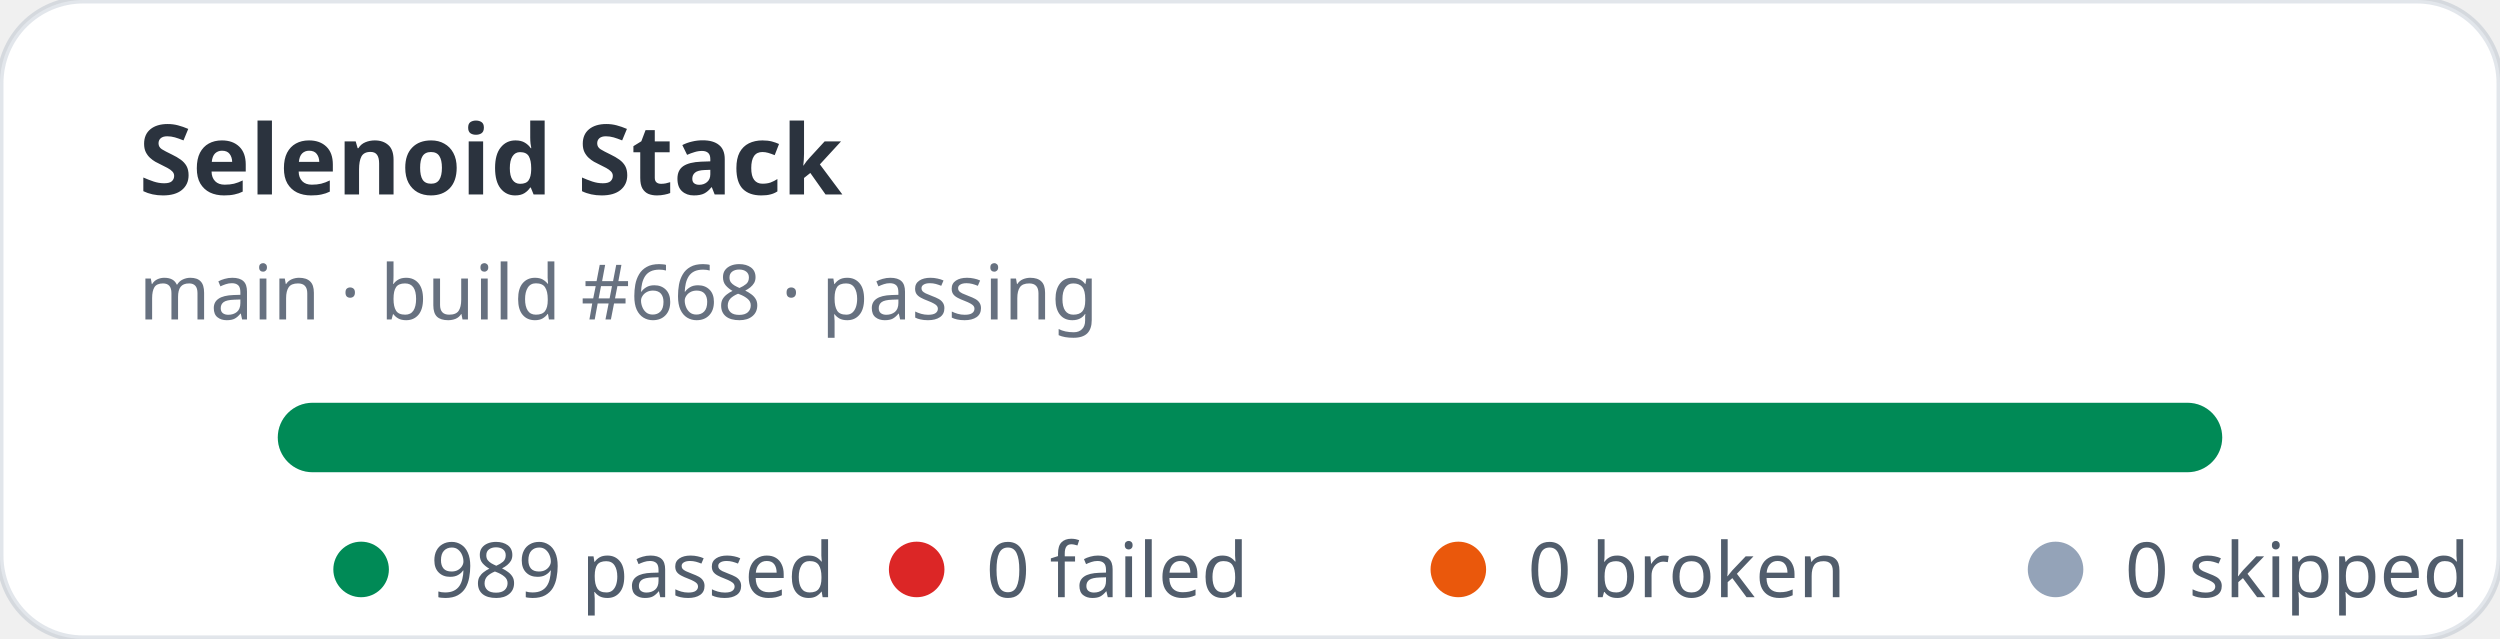
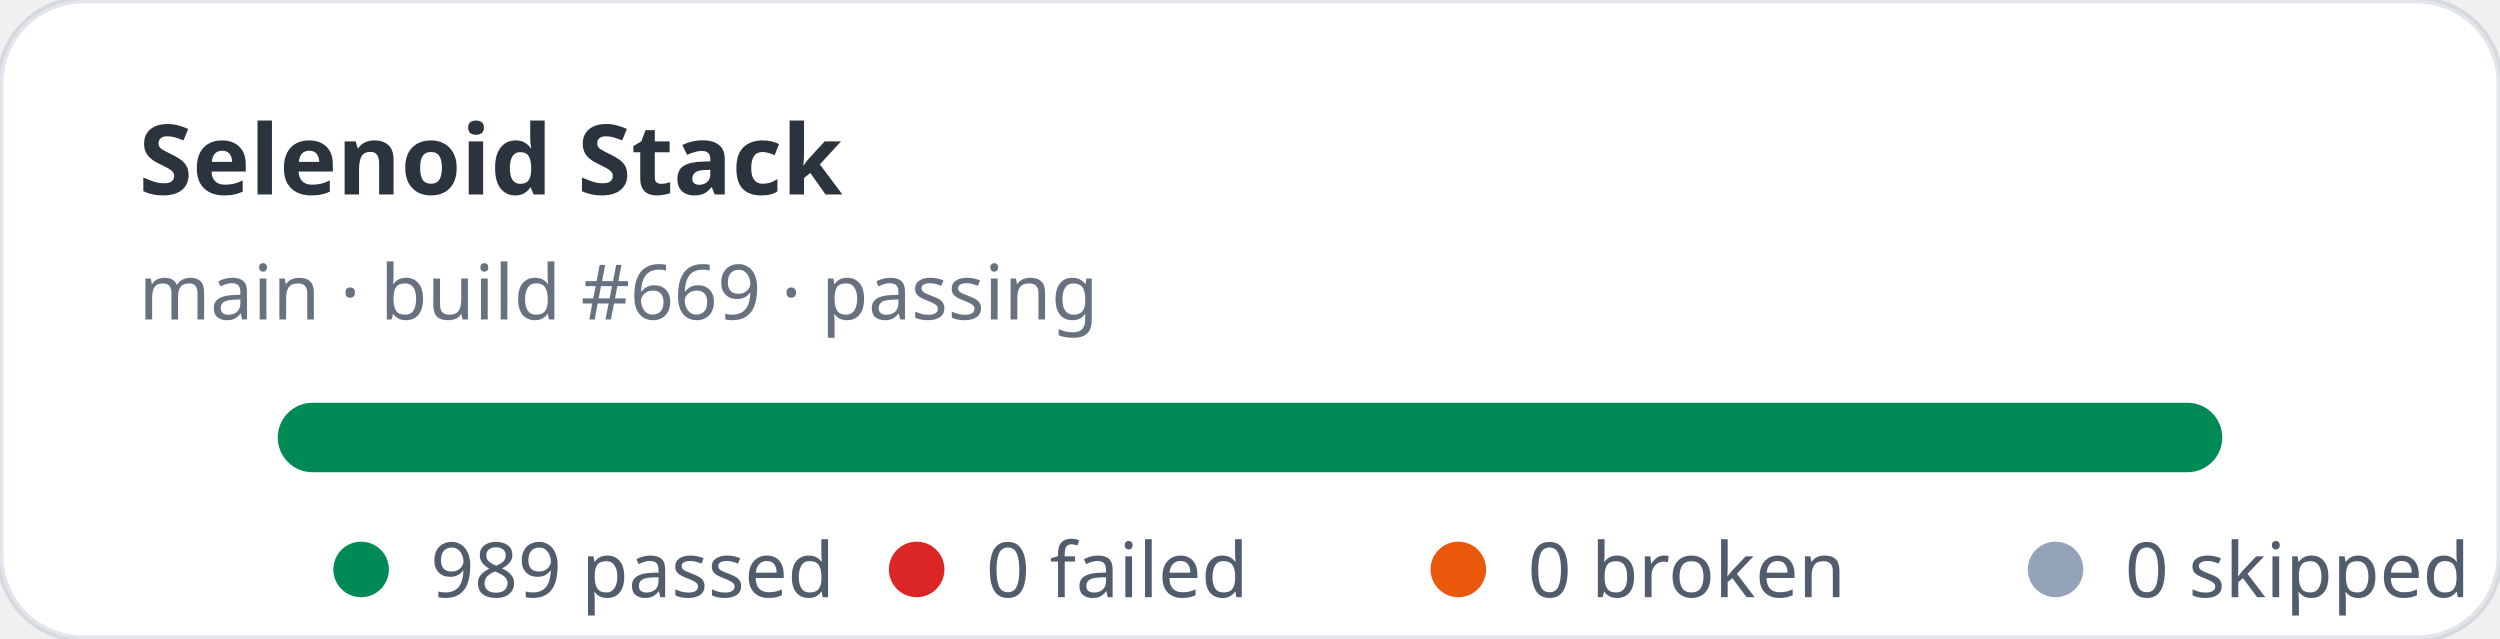
<svg xmlns="http://www.w3.org/2000/svg" width="360" height="92" viewBox="0 0 360 92" role="img" aria-label="Selenoid Stack stats: 989 passed, 0 failed">
  <rect width="360" height="92" rx="12" fill="#ffffff" stroke="rgba(11,48,86,0.12)" />
  <text x="20" y="28" fill="rgba(1,10,24,0.83)" font-family="ui-sans-serif,system-ui,sans-serif" font-size="14" font-weight="700">Selenoid Stack</text>
-   <text x="20" y="46" fill="rgba(2,19,44,0.6)" font-family="ui-sans-serif,system-ui,sans-serif" font-size="11">main · build #668 · passing</text>
+   <text x="20" y="46" fill="rgba(2,19,44,0.6)" font-family="ui-sans-serif,system-ui,sans-serif" font-size="11">main · build #669 · passing</text>
  <rect x="40" y="58" width="280" height="10" rx="5" fill="#e2e8f0" />
  <rect x="40" y="58" width="280" height="10" rx="5" fill="#008a56" />
  <g font-family="ui-sans-serif,system-ui,sans-serif" font-size="11" fill="rgba(1,18,40,0.68)">
    <circle cx="52" cy="82" r="4" fill="#008a56" />
    <text x="62" y="86">989 passed</text>
    <circle cx="132" cy="82" r="4" fill="#dc2626" />
    <text x="142" y="86">0 failed</text>
    <circle cx="210" cy="82" r="4" fill="#ea580c" />
    <text x="220" y="86">0 broken</text>
    <circle cx="296" cy="82" r="4" fill="#94a3b8" />
    <text x="306" y="86">0 skipped</text>
  </g>
</svg>
